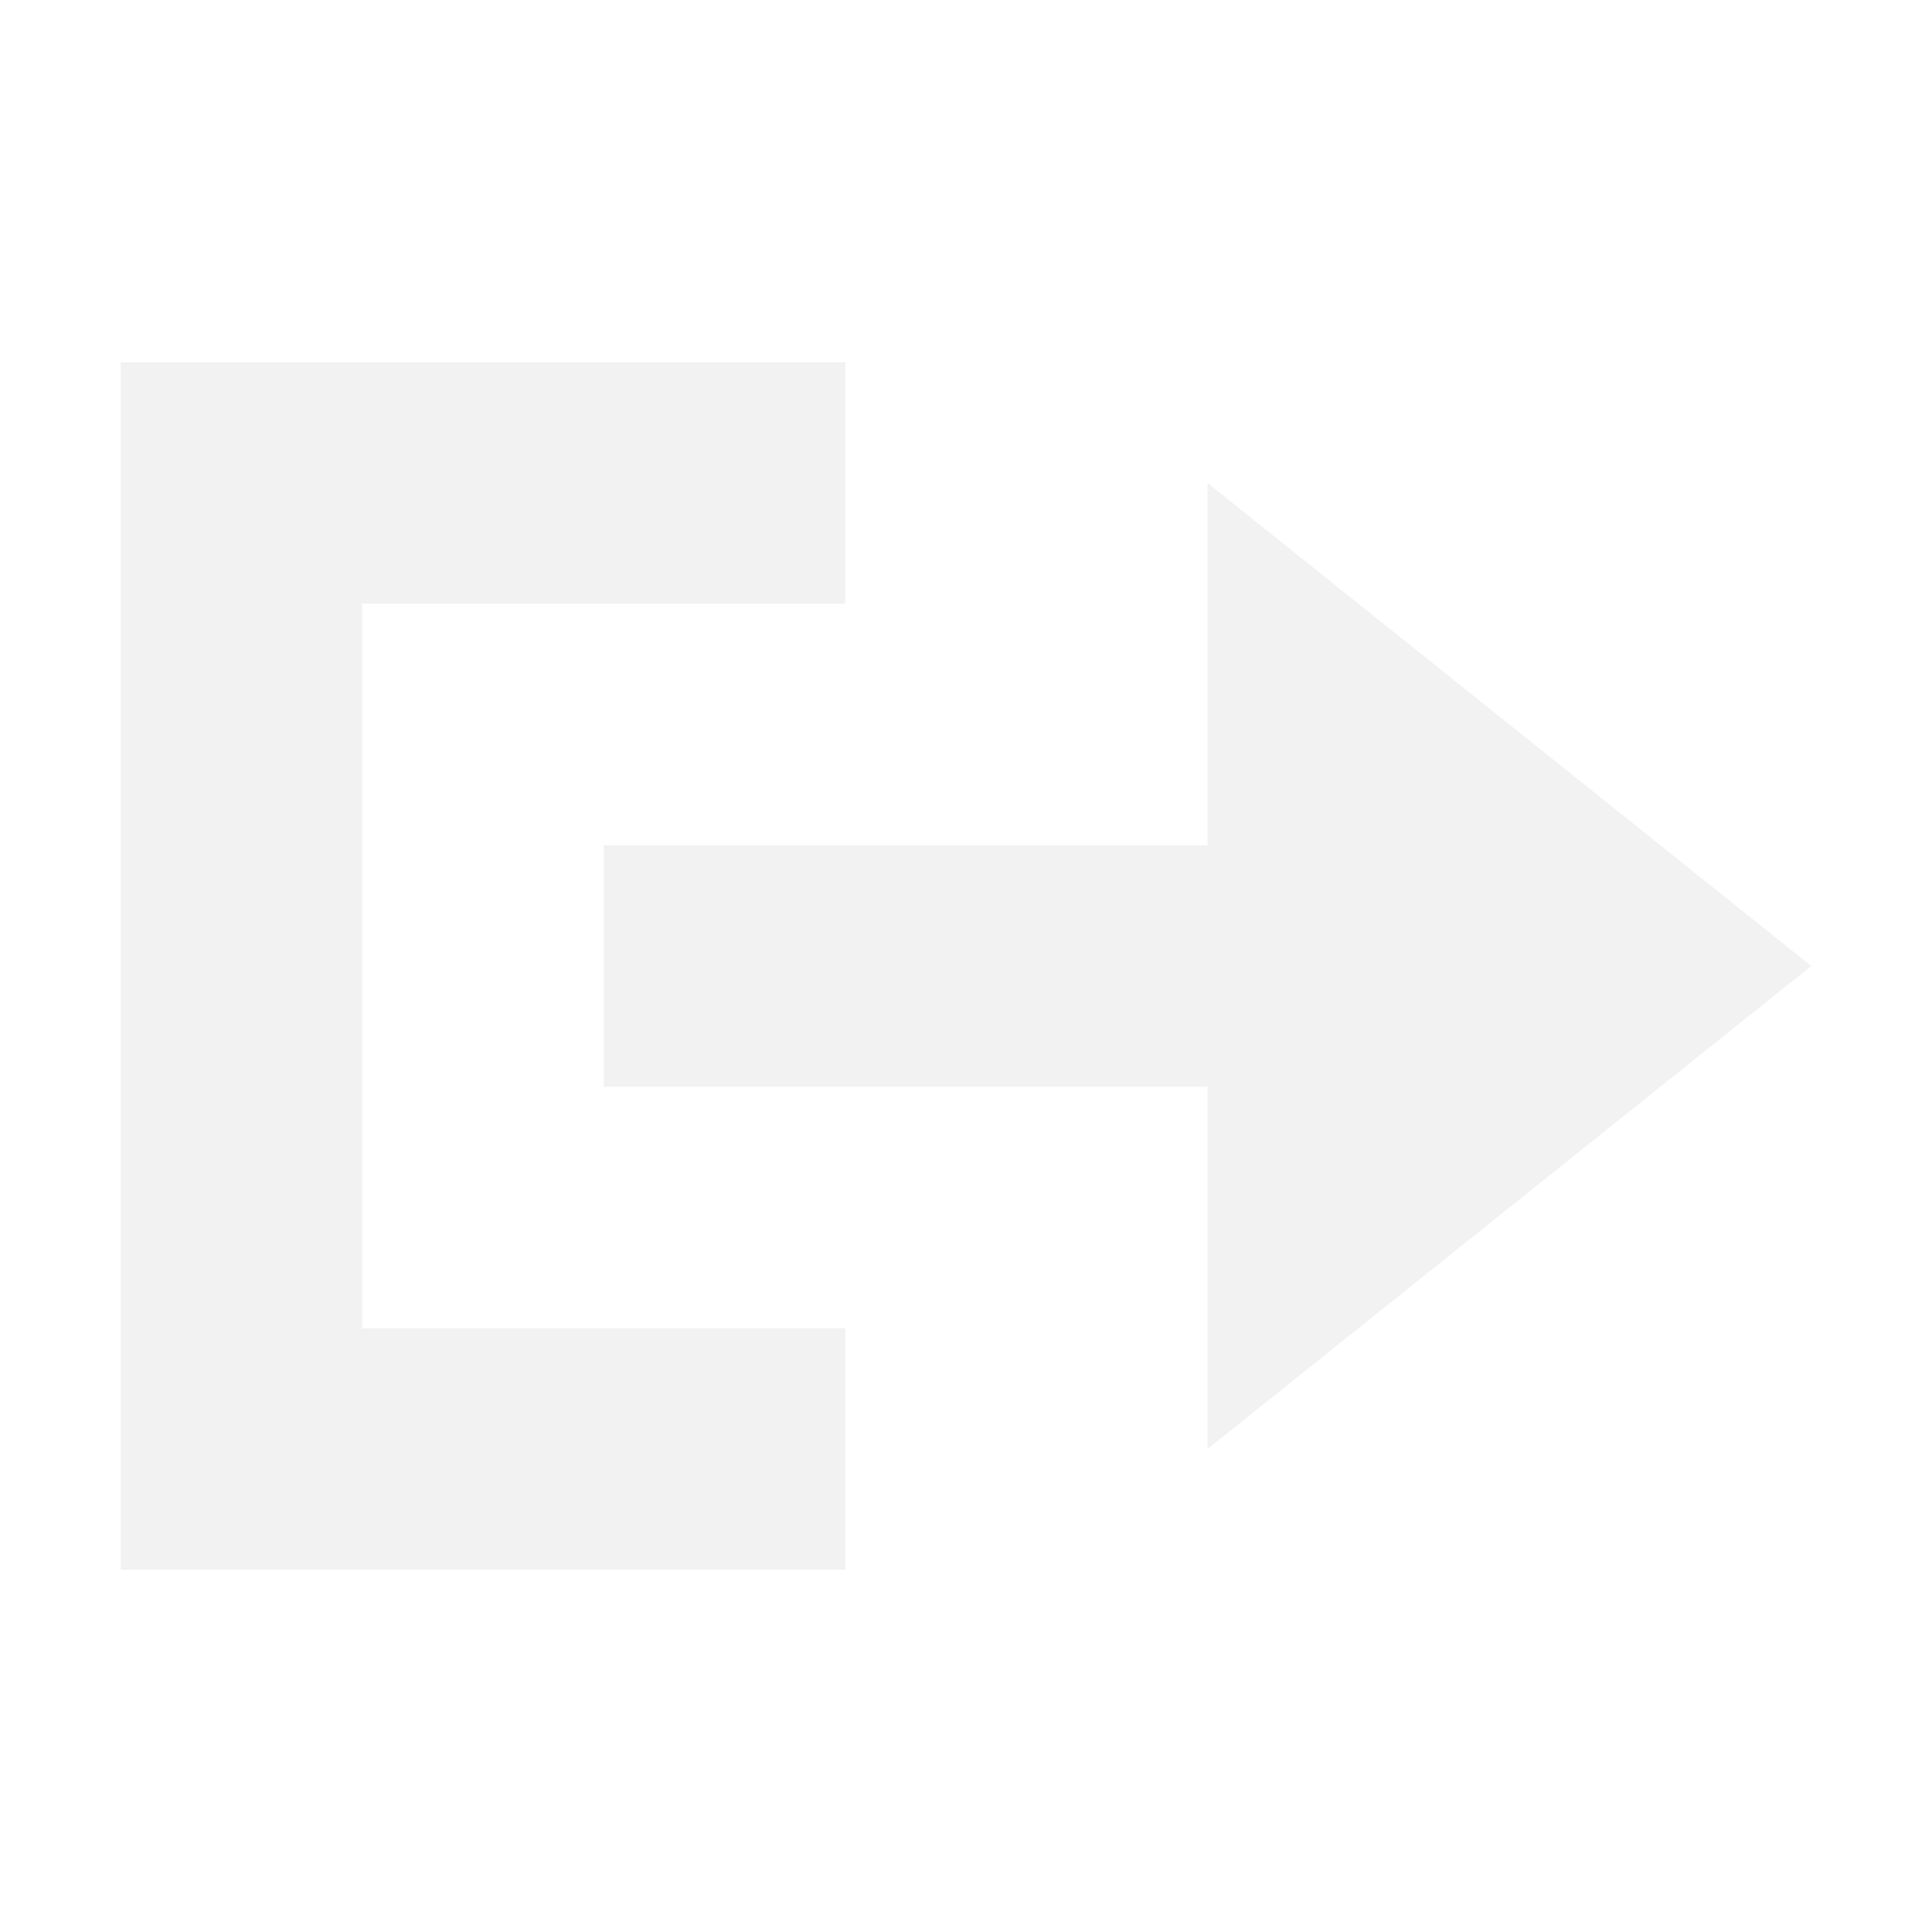
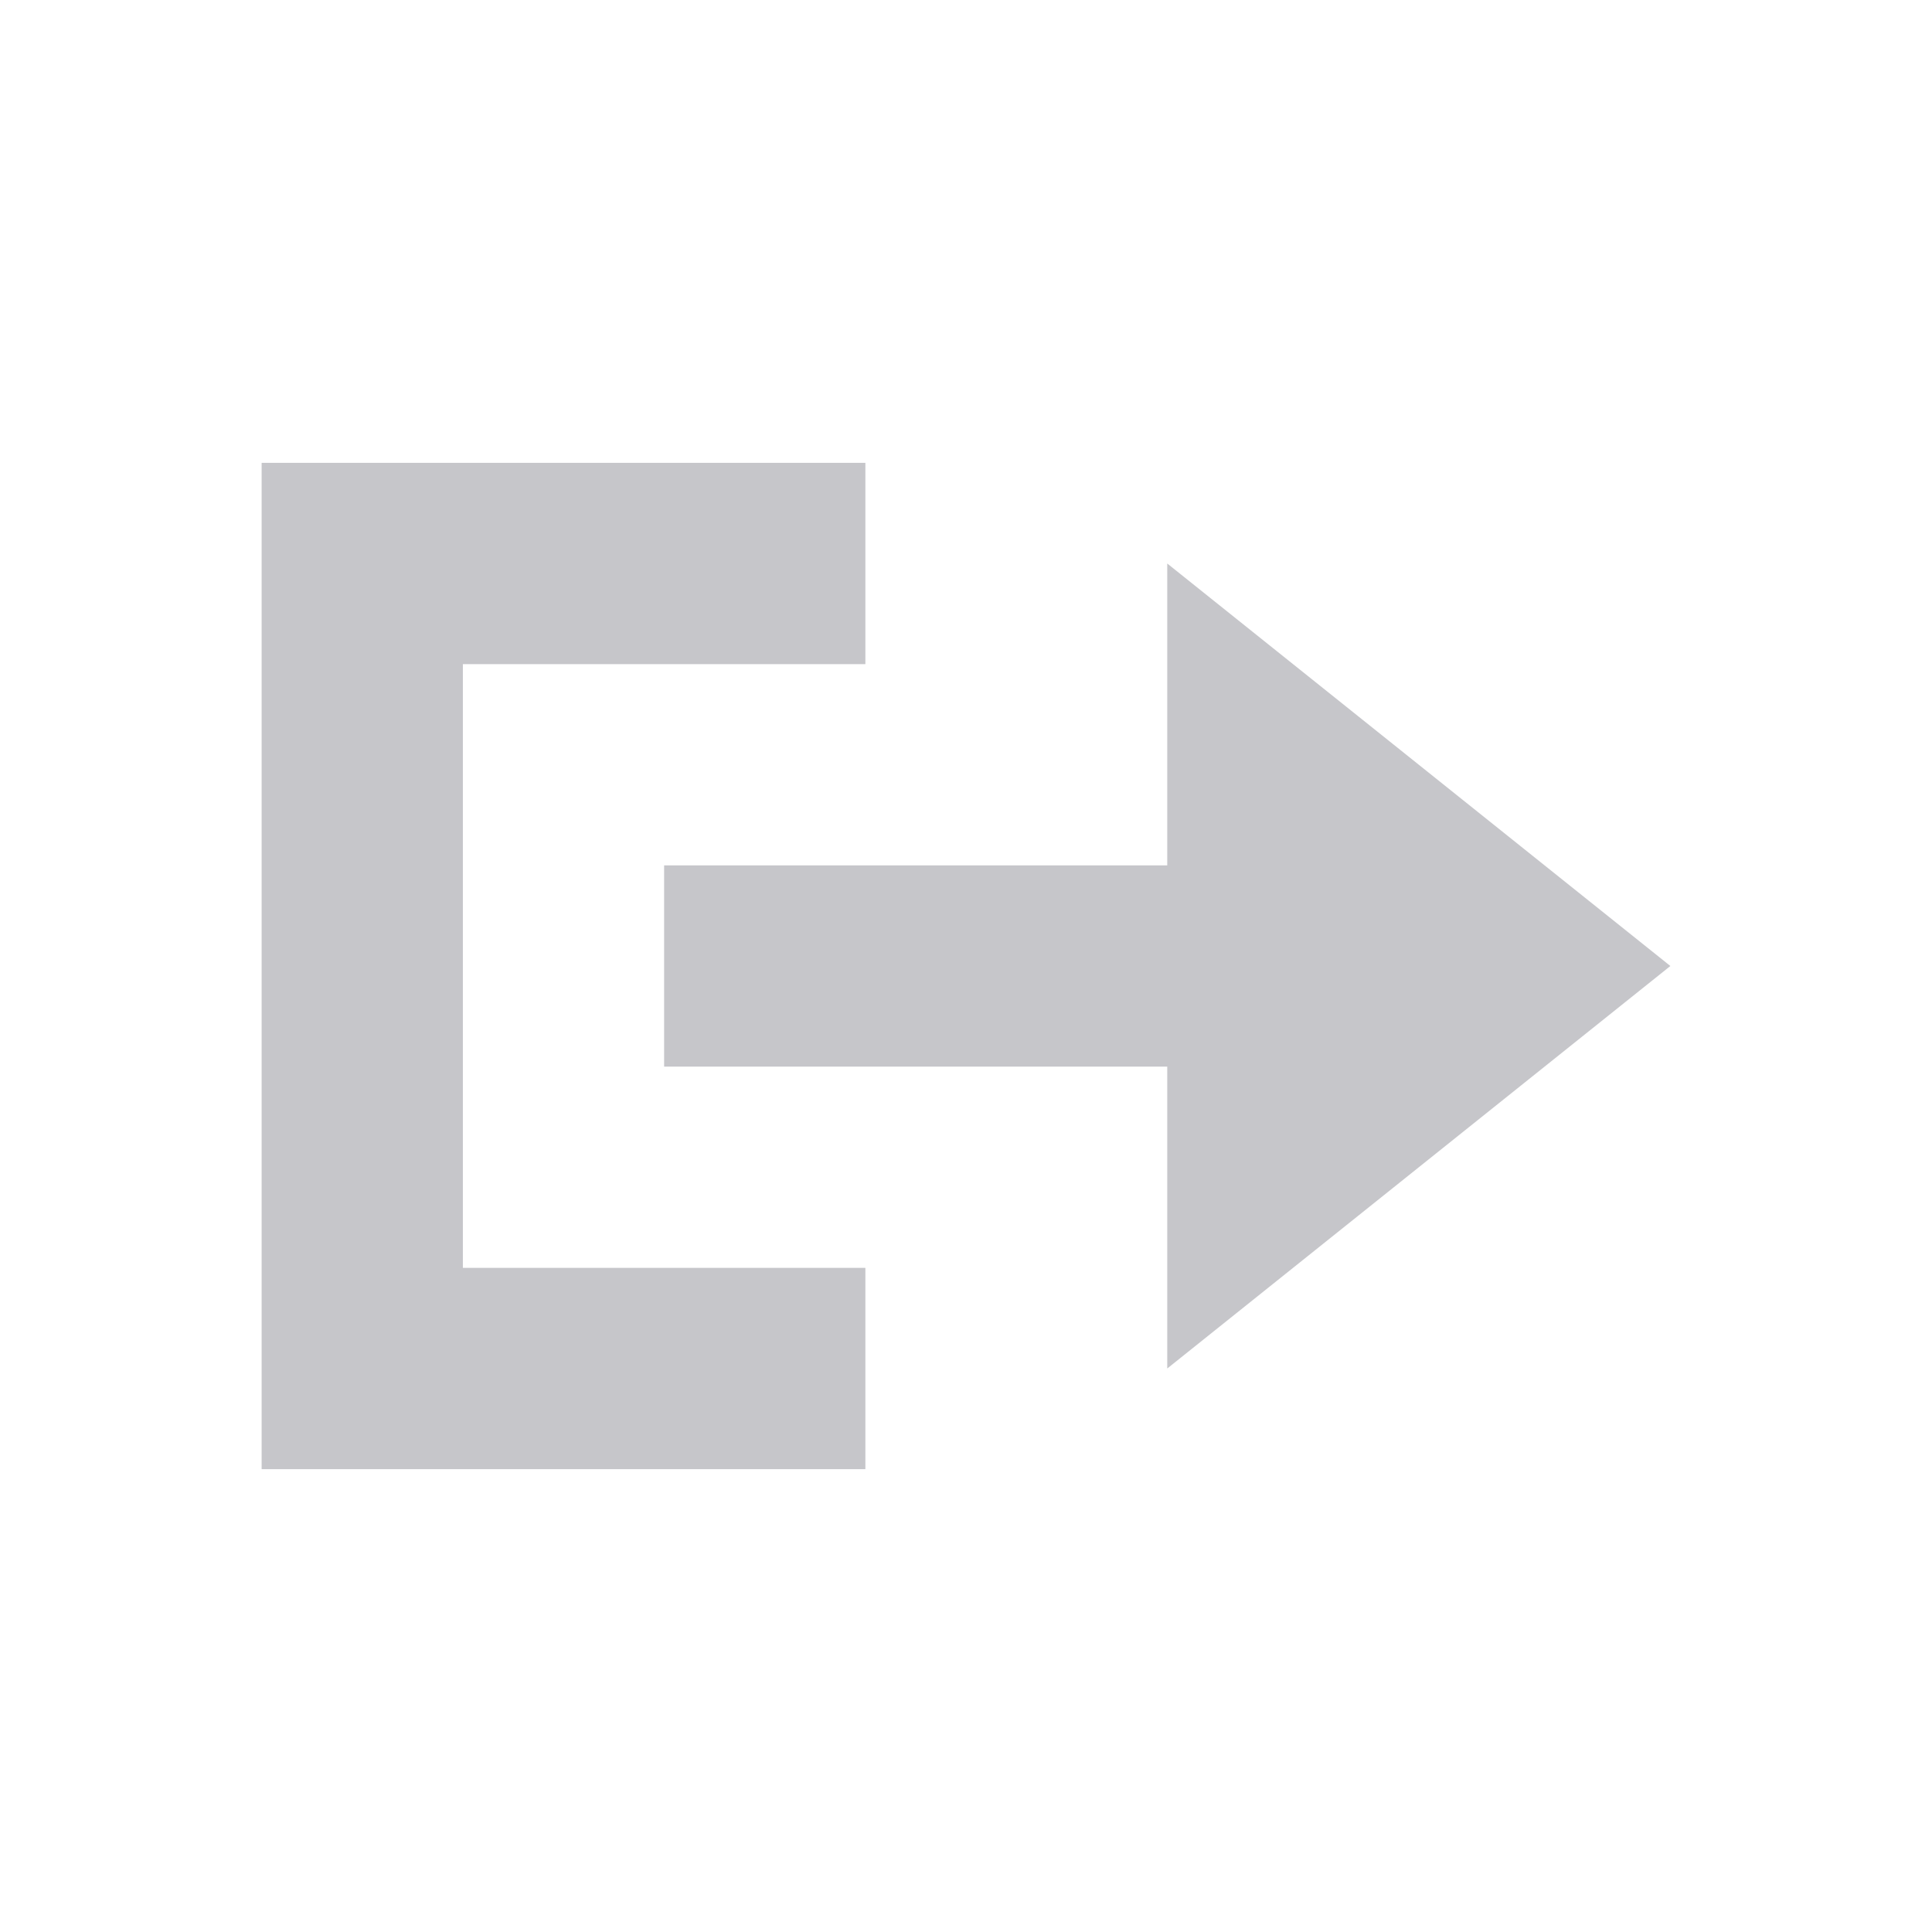
- <svg xmlns="http://www.w3.org/2000/svg" width="16" height="16">
-   <path fill="#f2f2f2" d="m1 3v10h2 4v-2h-4v-6h4v-2h-4zm9 1v3h-5v2h5v3l2.5-2 2.5-2-2.5-2z" />
+ <svg xmlns="http://www.w3.org/2000/svg" viewBox="0 0 24 24" fill="#c6c6ca">
+   <g transform="translate(2 2) scale(1.25)">
+     <path fill="#c6c6ca" d="m1 3v10h2 4v-2h-4v-6h4v-2h-4zm9 1v3h-5v2h5v3l2.5-2 2.5-2-2.5-2z" />
+   </g>
</svg>
